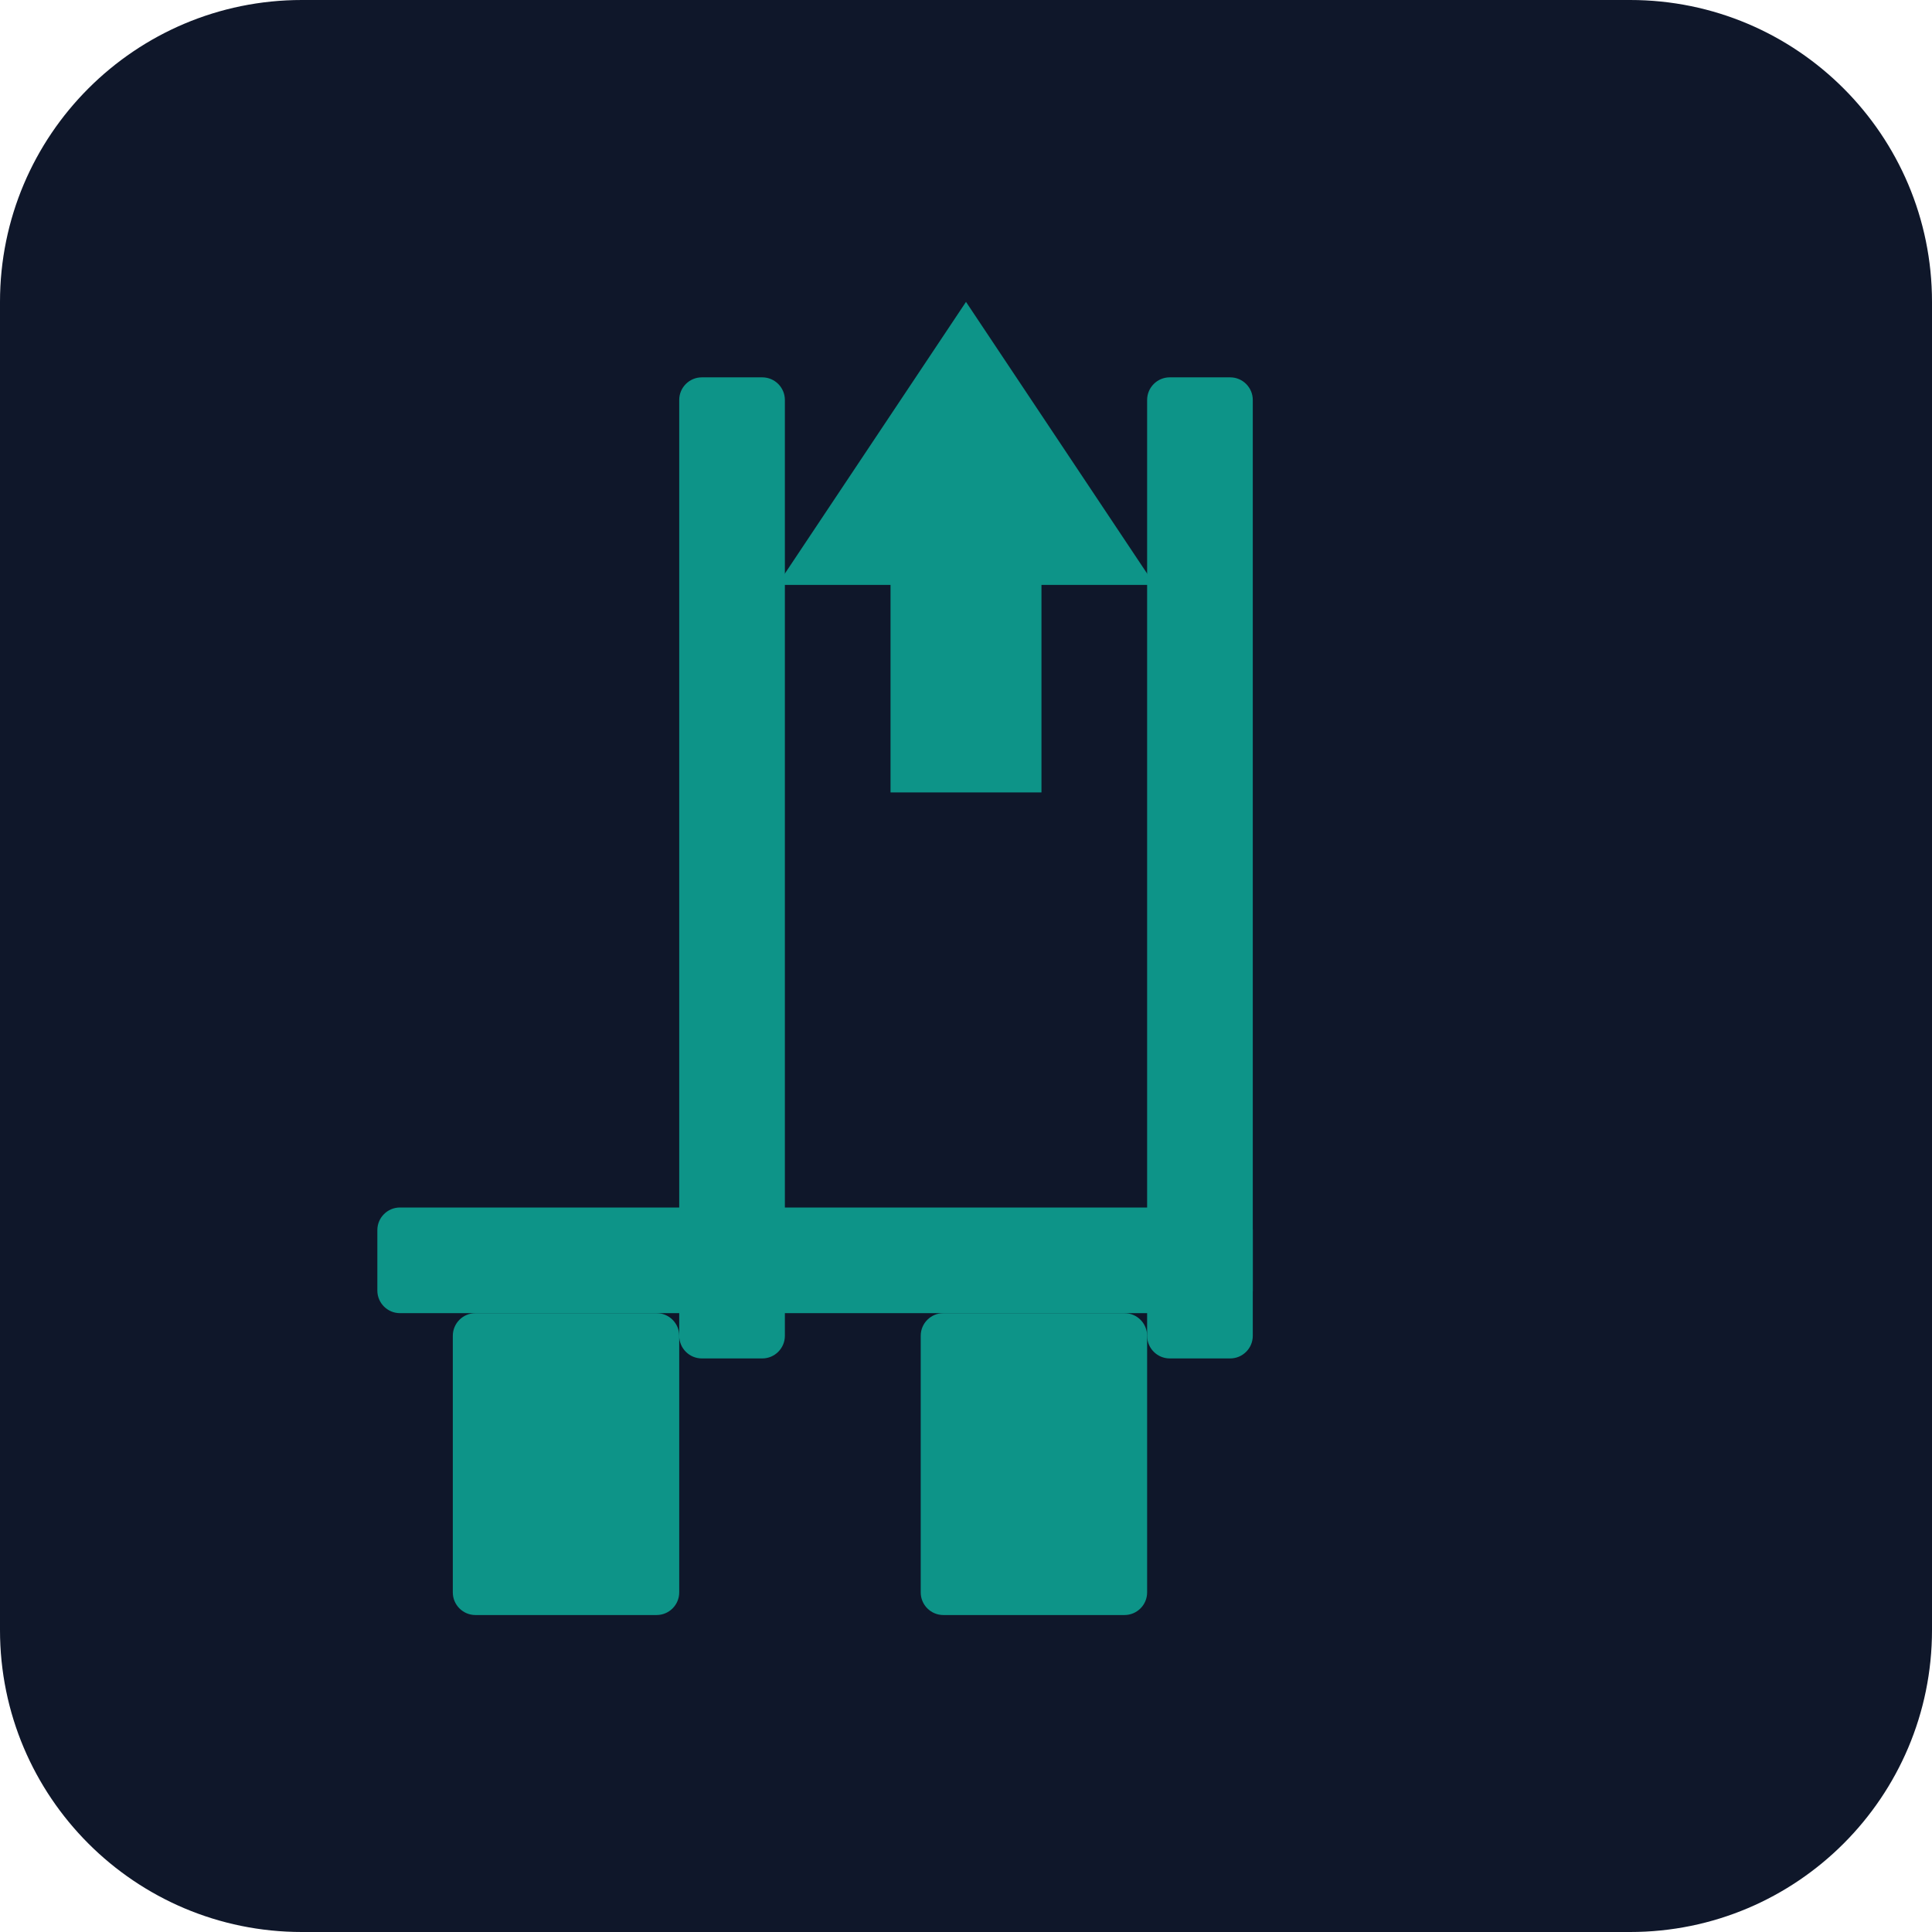
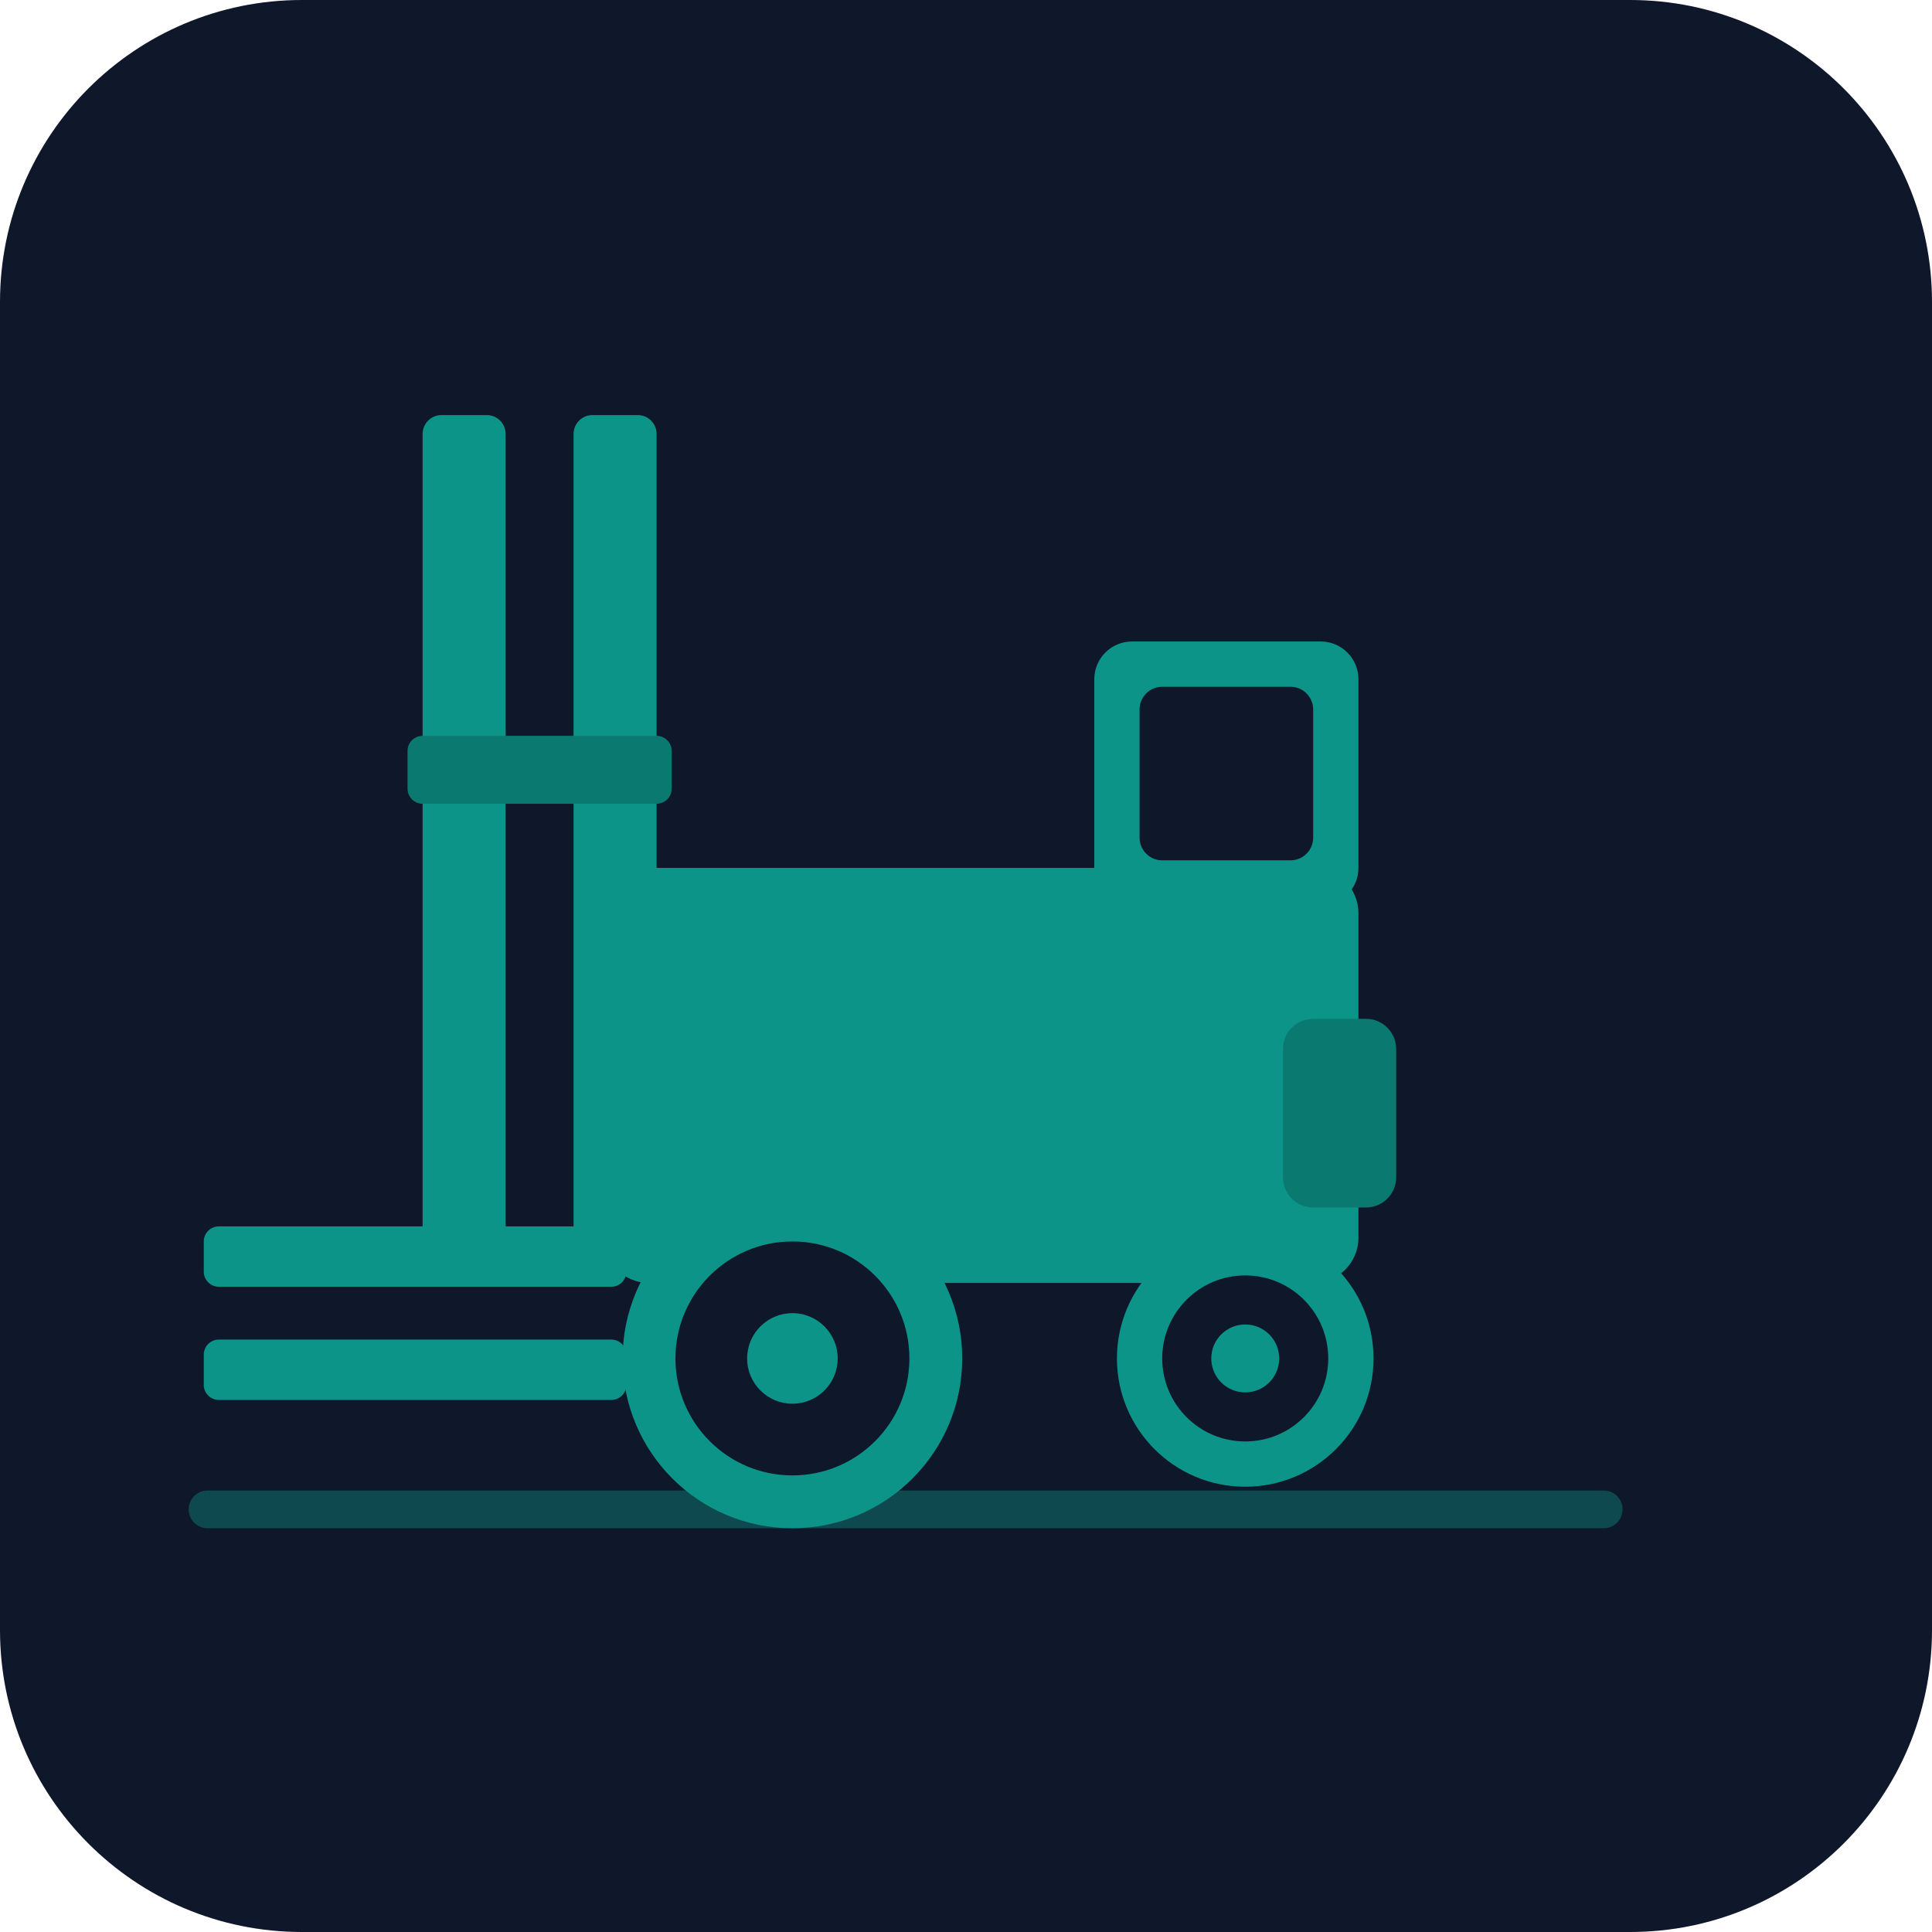
<svg xmlns="http://www.w3.org/2000/svg" viewBox="0 0 512 512" width="512" height="512">
  <rect width="512" height="512" rx="80" fill="#0f172a" />
-   <rect x="180" y="100" width="28" height="260" rx="6" fill="#0d9488" />
-   <rect x="304" y="100" width="28" height="260" rx="6" fill="#0d9488" />
-   <rect x="100" y="320" width="232" height="28" rx="6" fill="#0d9488" />
-   <rect x="120" y="348" width="60" height="80" rx="6" fill="#0d9488" />
-   <rect x="244" y="348" width="60" height="80" rx="6" fill="#0d9488" />
-   <polygon points="256,80 206,155 236,155 236,210 276,210 276,155 306,155" fill="#0d9488" />
+   <rect x="160" y="230" width="200" height="110" rx="12" fill="#0d9488" />
+   <rect x="290" y="170" width="70" height="70" rx="10" fill="#0d9488" />
+   <rect x="302" y="182" width="46" height="46" rx="6" fill="#0f172a" />
+   <rect x="340" y="270" width="30" height="50" rx="8" fill="#0a7a70" />
+   <rect x="112" y="110" width="22" height="220" rx="5" fill="#0d9488" />
+   <rect x="152" y="110" width="22" height="220" rx="5" fill="#0d9488" />
+   <rect x="108" y="195" width="70" height="18" rx="4" fill="#0a7a70" />
+   <rect x="54" y="325" width="112" height="16" rx="4" fill="#0d9488" />
+   <rect x="54" y="355" width="112" height="16" rx="4" fill="#0d9488" />
+   <circle cx="210" cy="360" r="38" fill="#0f172a" stroke="#0d9488" stroke-width="14" />
+   <circle cx="210" cy="360" r="12" fill="#0d9488" />
+   <circle cx="330" cy="360" r="28" fill="#0f172a" stroke="#0d9488" stroke-width="12" />
+   <circle cx="330" cy="360" r="9" fill="#0d9488" />
+   <rect x="50" y="395" width="380" height="10" rx="5" fill="#0d9488" opacity="0.4" />
</svg>
